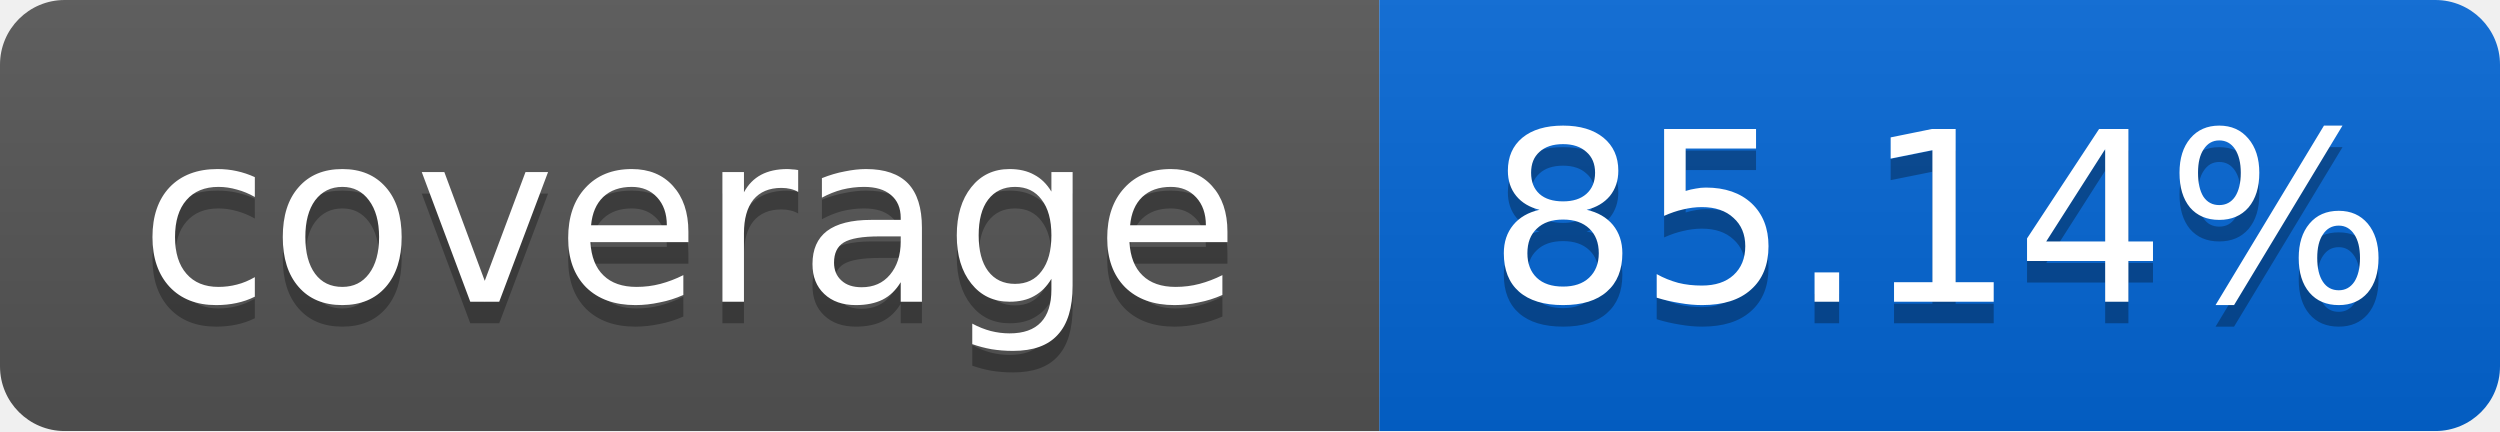
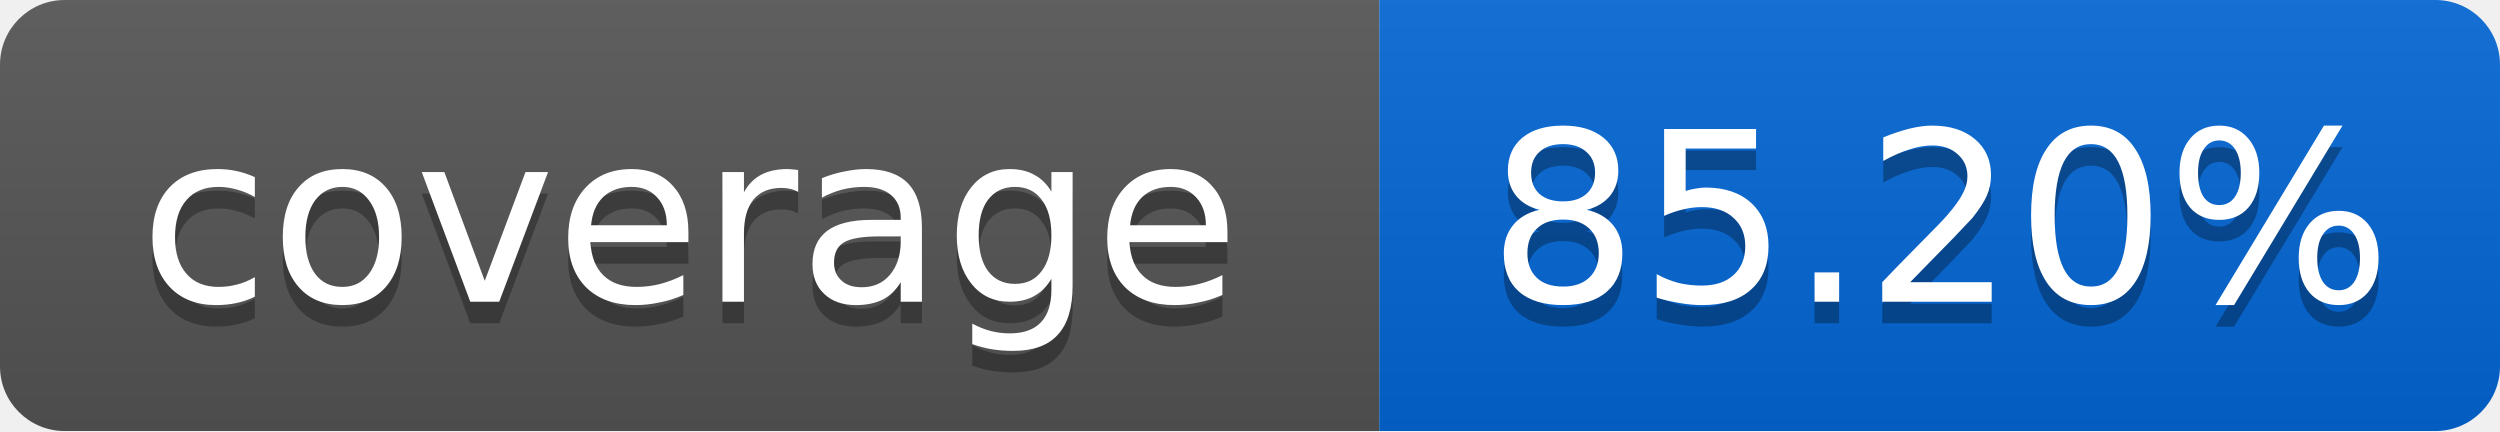
<svg xmlns="http://www.w3.org/2000/svg" width="116" height="20">
  <linearGradient id="smooth" x2="0" y2="100%">
    <stop offset="0" stop-color="#bbb" stop-opacity=".1" />
    <stop offset="1" stop-opacity=".1" />
  </linearGradient>
  <mask id="round">
    <rect width="116" height="20" rx="3" fill="#fff" />
  </mask>
  <g mask="url(#round)">
    <rect width="64" height="20" fill="#555" />
    <rect x="64" width="52" height="20" fill="#0366D6" />
    <rect width="116" height="20" fill="url(#smooth)" />
  </g>
  <g fill="#fff" text-anchor="middle" font-family="DejaVu Sans,Verdana,Geneva,sans-serif" font-size="11">
    <text x="32" y="15" fill="#010101" fill-opacity=".3">coverage</text>
    <text x="32" y="14">coverage</text>
-     <text x="90" y="15" fill="#010101" fill-opacity=".3">85.14%</text>
-     <text x="90" y="14">85.14%</text>
+     <text x="90" y="15" fill="#010101" fill-opacity=".3">85.20%</text>
+     <text x="90" y="14">85.20%</text>
  </g>
</svg>
